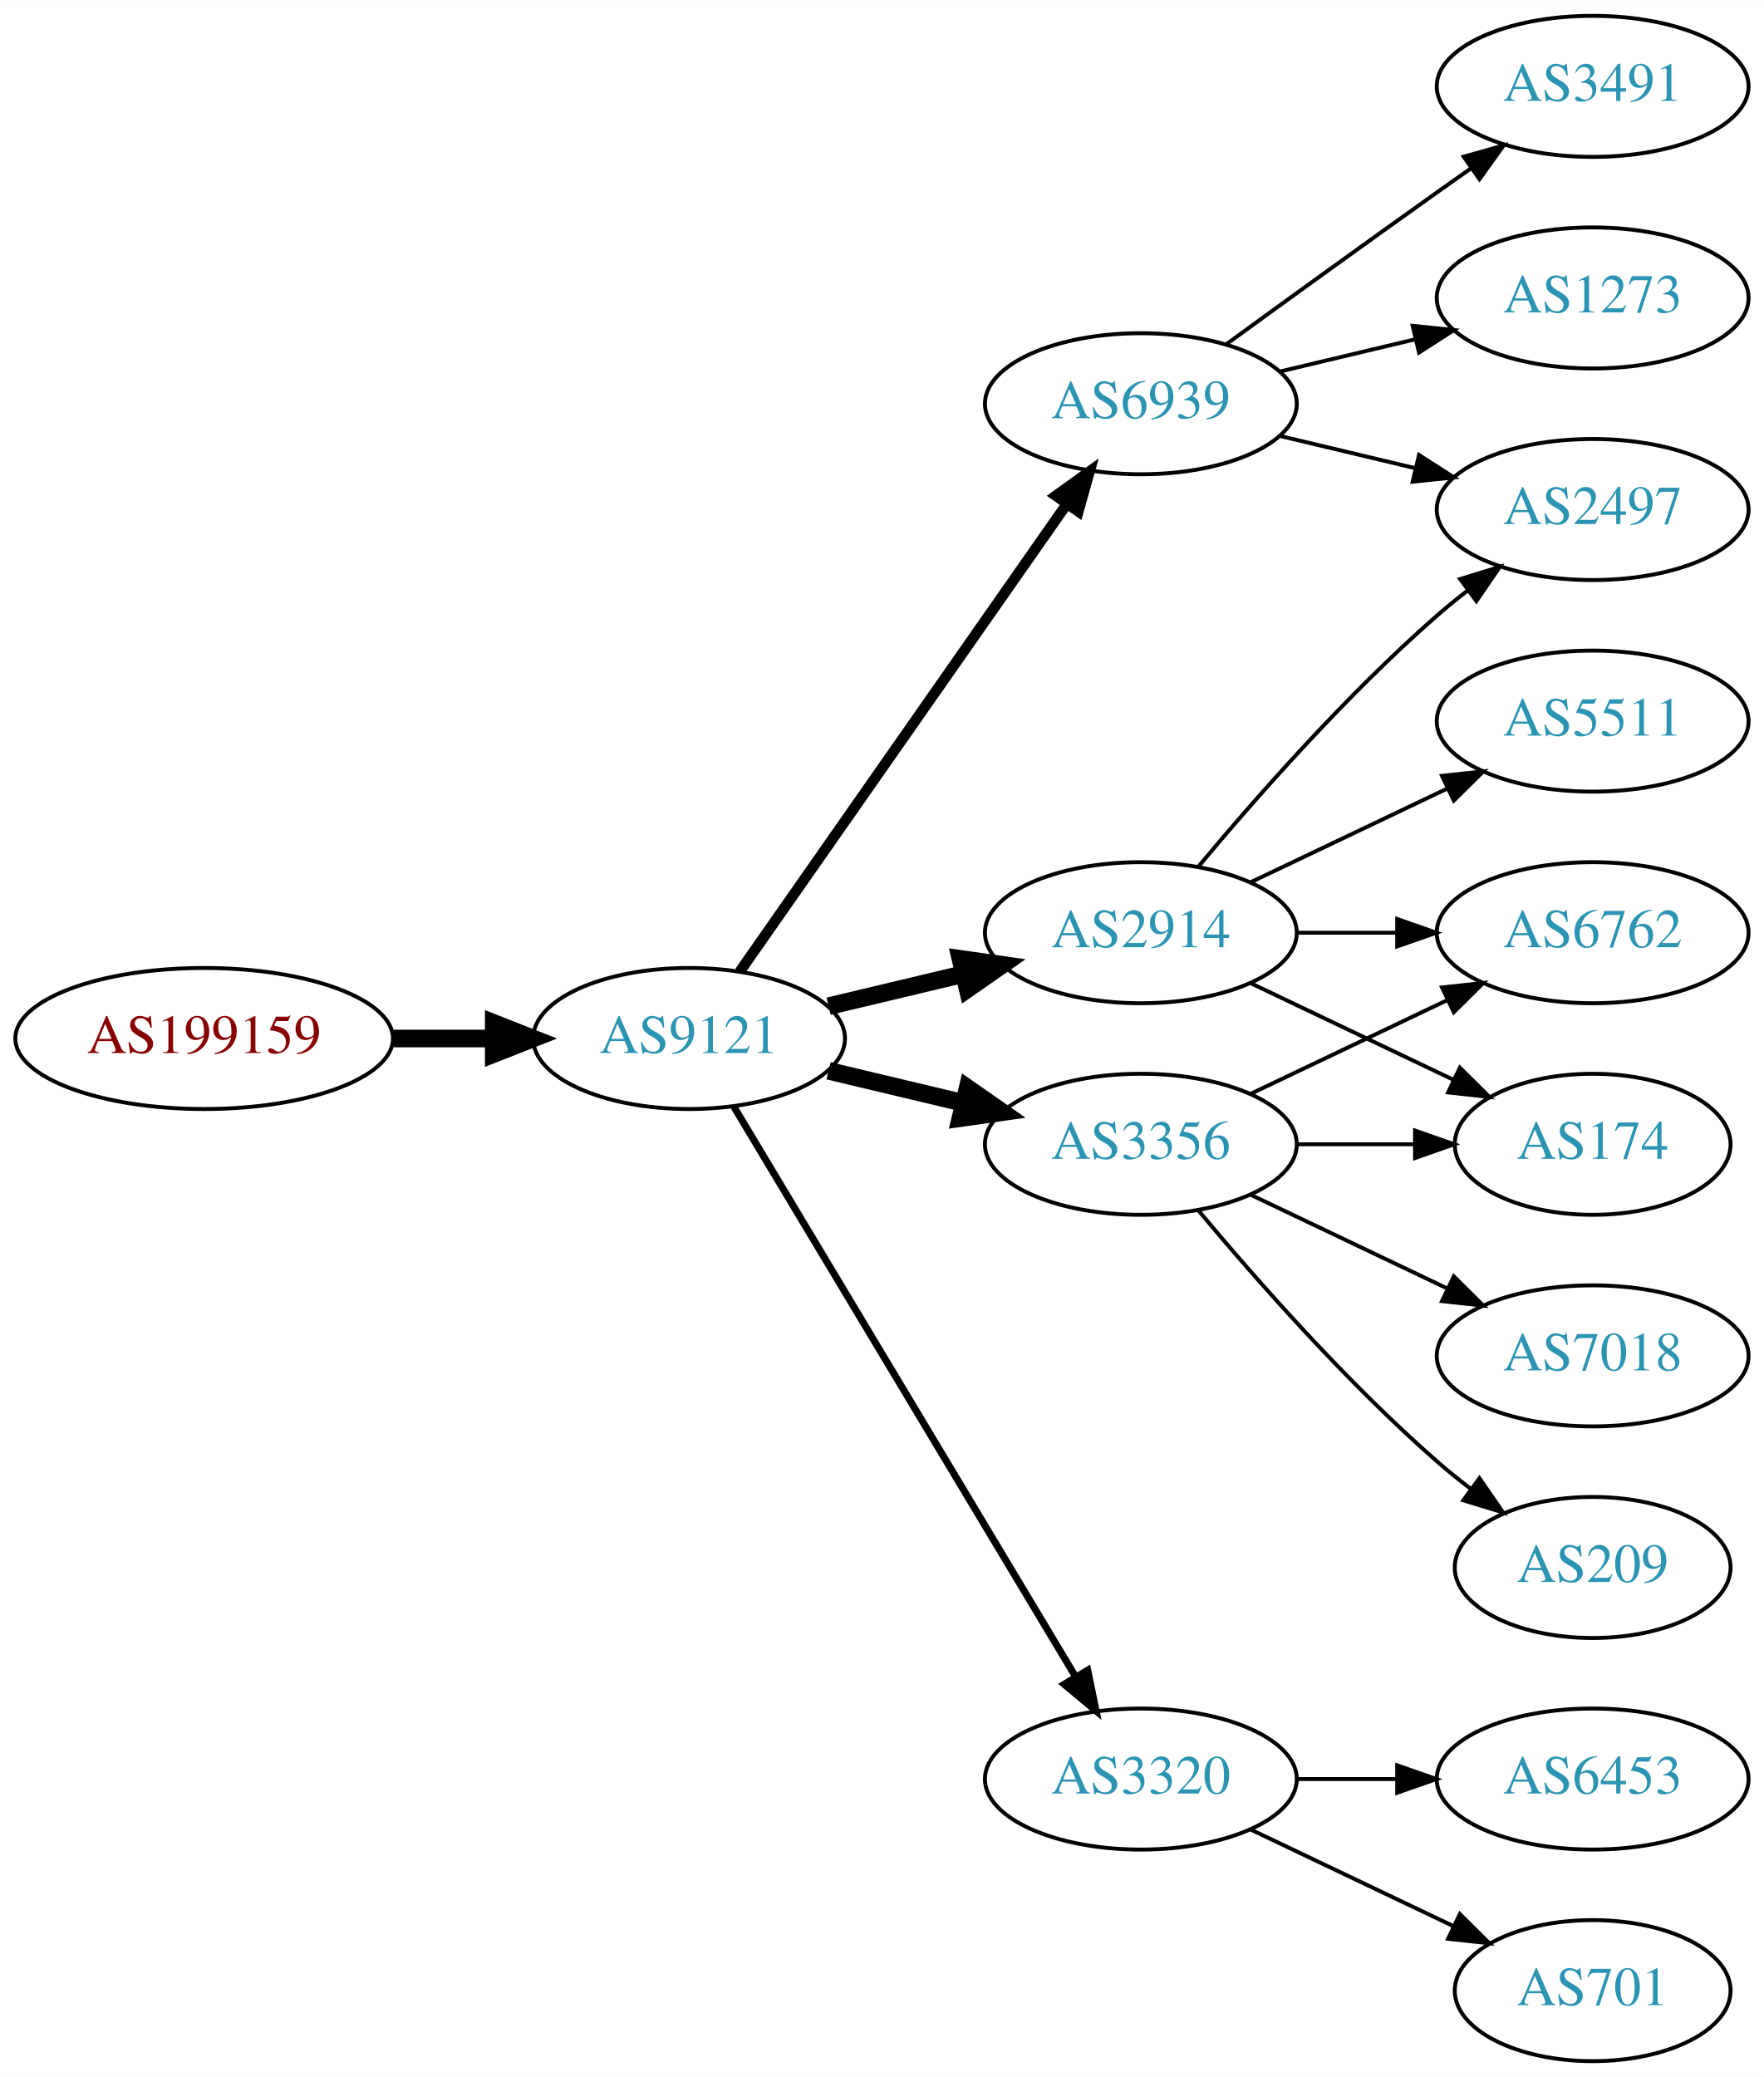
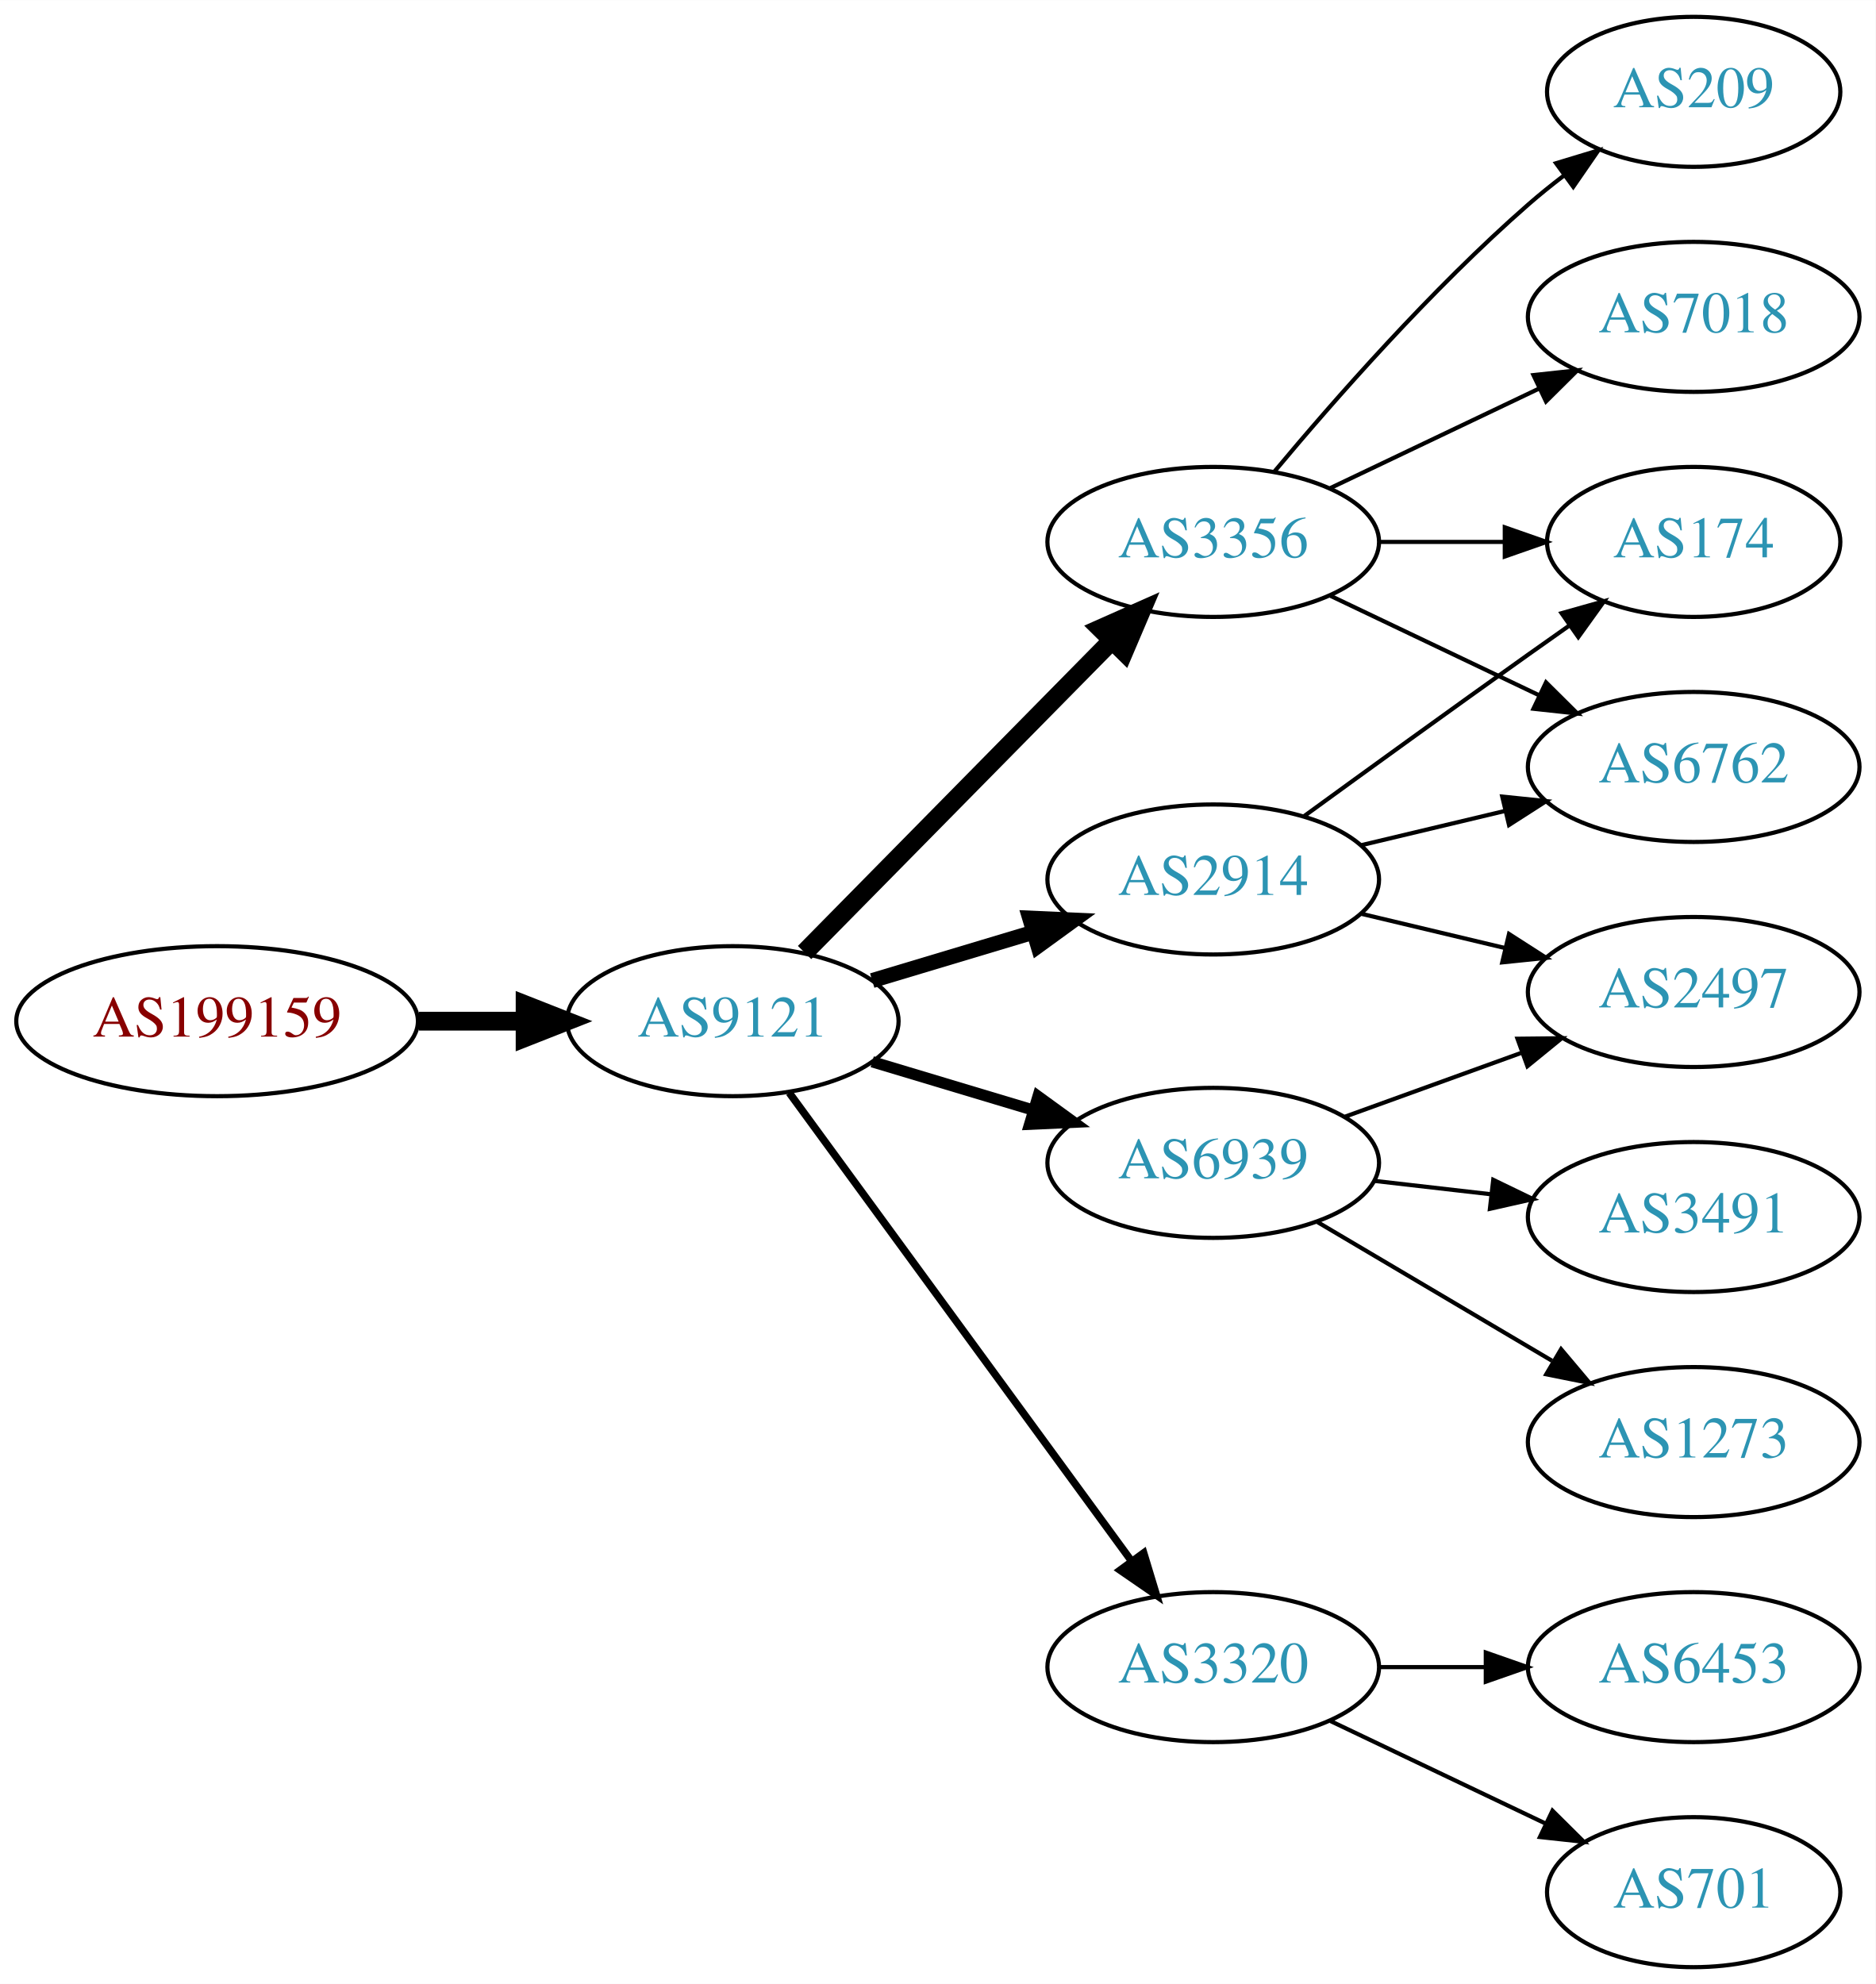
- <svg xmlns="http://www.w3.org/2000/svg" xmlns:xlink="http://www.w3.org/1999/xlink" width="450pt" height="530pt" viewBox="0.00 0.00 450.07 530.00">
-   <g id="graph0" class="graph" transform="scale(1 1) rotate(0) translate(4 526)">
-     <polygon fill="white" stroke="none" points="-4,4 -4,-526 446.07,-526 446.07,4 -4,4" />
+ <svg xmlns="http://www.w3.org/2000/svg" xmlns:xlink="http://www.w3.org/1999/xlink" width="450pt" height="476pt" viewBox="0.00 0.00 450.07 476.00">
+   <g id="graph0" class="graph" transform="scale(1 1) rotate(0) translate(4 472)">
+     <polygon fill="white" stroke="none" points="-4,4 -4,-472 446.07,-472 446.07,4 -4,4" />
    <g id="node1" class="node">
      <g id="a_node1">
        <a xlink:href="/asn/199159" xlink:title="AS199159 ~ powered by ANX [AT]">
-           <ellipse fill="#ffffff" stroke="black" cx="48.096" cy="-261" rx="48.192" ry="18" />
-           <text text-anchor="middle" x="48.096" y="-257.3" font-family="Times,serif" font-size="14.00" fill="#880000">AS199159</text>
+           <ellipse fill="#ffffff" stroke="black" cx="48.096" cy="-227" rx="48.192" ry="18" />
+           <text text-anchor="middle" x="48.096" y="-223.3" font-family="Times,serif" font-size="14.00" fill="#880000">AS199159</text>
        </a>
      </g>
    </g>
    <g id="node2" class="node">
      <g id="a_node2">
        <a xlink:href="/asn/9121" xlink:title="AS9121 ~ TTNet [TR]">
-           <ellipse fill="#ffffff" stroke="black" cx="171.838" cy="-261" rx="39.794" ry="18" />
-           <text text-anchor="middle" x="171.838" y="-257.3" font-family="Times,serif" font-size="14.00" fill="#2c94b3">AS9121</text>
+           <ellipse fill="#ffffff" stroke="black" cx="171.838" cy="-227" rx="39.794" ry="18" />
+           <text text-anchor="middle" x="171.838" y="-223.3" font-family="Times,serif" font-size="14.00" fill="#2c94b3">AS9121</text>
        </a>
      </g>
    </g>
    <g id="edge1" class="edge">
-       <path fill="none" stroke="black" stroke-width="4.5" d="M96.513,-261C104.867,-261 113.577,-261 121.969,-261" />
-       <polygon fill="black" stroke="black" stroke-width="4.5" points="122.004,-264.938 132.004,-261 122.004,-257.063 122.004,-264.938" />
+       <path fill="none" stroke="black" stroke-width="4.5" d="M96.513,-227C104.867,-227 113.577,-227 121.969,-227" />
+       <polygon fill="black" stroke="black" stroke-width="4.5" points="122.004,-230.938 132.004,-227 122.004,-223.063 122.004,-230.938" />
    </g>
    <g id="node3" class="node">
      <g id="a_node3">
-         <a xlink:href="/asn/6939" xlink:title="AS6939 ~ Hurricane Electric LLC [US]">
-           <ellipse fill="#ffffff" stroke="black" cx="287.131" cy="-423" rx="39.794" ry="18" />
-           <text text-anchor="middle" x="287.131" y="-419.3" font-family="Times,serif" font-size="14.00" fill="#2c94b3">AS6939</text>
+         <a xlink:href="/asn/3356" xlink:title="AS3356 ~ Level 3 Parent, LLC [US]">
+           <ellipse fill="#ffffff" stroke="black" cx="287.131" cy="-342" rx="39.794" ry="18" />
+           <text text-anchor="middle" x="287.131" y="-338.3" font-family="Times,serif" font-size="14.00" fill="#2c94b3">AS3356</text>
        </a>
      </g>
    </g>
    <g id="edge2" class="edge">
-       <path fill="none" stroke="black" stroke-width="2.7" d="M184.748,-278.031C204.67,-306.517 244.859,-363.985 268.209,-397.374" />
-       <polygon fill="black" stroke="black" stroke-width="2.7" points="265.44,-399.521 274.039,-405.71 271.176,-395.509 265.44,-399.521" />
+       <path fill="none" stroke="black" stroke-width="4.5" d="M189.07,-243.477C208.42,-263.118 240.897,-296.084 262.902,-318.421" />
+       <polygon fill="black" stroke="black" stroke-width="4.5" points="260.106,-321.193 269.929,-325.554 265.716,-315.667 260.106,-321.193" />
    </g>
    <g id="node4" class="node">
      <g id="a_node4">
-         <a xlink:href="/asn/3356" xlink:title="AS3356 ~ Level 3 Parent, LLC [US]">
-           <ellipse fill="#ffffff" stroke="black" cx="287.131" cy="-234" rx="39.794" ry="18" />
-           <text text-anchor="middle" x="287.131" y="-230.3" font-family="Times,serif" font-size="14.00" fill="#2c94b3">AS3356</text>
-         </a>
-       </g>
-     </g>
-     <g id="edge3" class="edge">
-       <path fill="none" stroke="black" stroke-width="4.5" d="M207.445,-252.752C218.316,-250.162 230.471,-247.265 241.913,-244.538" />
-       <polygon fill="black" stroke="black" stroke-width="4.5" points="242.921,-248.346 251.736,-242.197 241.095,-240.685 242.921,-248.346" />
-     </g>
-     <g id="node5" class="node">
-       <g id="a_node5">
-         <a xlink:href="/asn/2914" xlink:title="AS2914 ~ NTT America, Inc. [US]">
-           <ellipse fill="#ffffff" stroke="black" cx="287.131" cy="-288" rx="39.794" ry="18" />
-           <text text-anchor="middle" x="287.131" y="-284.3" font-family="Times,serif" font-size="14.00" fill="#2c94b3">AS2914</text>
-         </a>
-       </g>
-     </g>
-     <g id="edge4" class="edge">
-       <path fill="none" stroke="black" stroke-width="4.5" d="M207.445,-269.248C218.316,-271.838 230.471,-274.735 241.913,-277.462" />
-       <polygon fill="black" stroke="black" stroke-width="4.5" points="241.095,-281.315 251.736,-279.803 242.921,-273.654 241.095,-281.315" />
-     </g>
-     <g id="node6" class="node">
-       <g id="a_node6">
        <a xlink:href="/asn/3320" xlink:title="AS3320 ~ DTAG [DE]">
          <ellipse fill="#ffffff" stroke="black" cx="287.131" cy="-72" rx="39.794" ry="18" />
          <text text-anchor="middle" x="287.131" y="-68.3" font-family="Times,serif" font-size="14.00" fill="#2c94b3">AS3320</text>
        </a>
      </g>
    </g>
+     <g id="edge3" class="edge">
+       <path fill="none" stroke="black" stroke-width="1.8" d="M185.395,-209.82C205.301,-182.586 244.216,-129.346 267.419,-97.601" />
+       <polygon fill="black" stroke="black" stroke-width="1.8" points="270.442,-99.396 273.517,-89.257 264.791,-95.265 270.442,-99.396" />
+     </g>
+     <g id="node5" class="node">
+       <g id="a_node5">
+         <a xlink:href="/asn/6939" xlink:title="AS6939 ~ Hurricane Electric LLC [US]">
+           <ellipse fill="#ffffff" stroke="black" cx="287.131" cy="-193" rx="39.794" ry="18" />
+           <text text-anchor="middle" x="287.131" y="-189.3" font-family="Times,serif" font-size="14.00" fill="#2c94b3">AS6939</text>
+         </a>
+       </g>
+     </g>
+     <g id="edge4" class="edge">
+       <path fill="none" stroke="black" stroke-width="2.7" d="M205.303,-217.257C217.273,-213.665 231.016,-209.54 243.734,-205.723" />
+       <polygon fill="black" stroke="black" stroke-width="2.7" points="245.089,-208.971 253.661,-202.744 243.077,-202.267 245.089,-208.971" />
+     </g>
+     <g id="node6" class="node">
+       <g id="a_node6">
+         <a xlink:href="/asn/2914" xlink:title="AS2914 ~ NTT America, Inc. [US]">
+           <ellipse fill="#ffffff" stroke="black" cx="287.131" cy="-261" rx="39.794" ry="18" />
+           <text text-anchor="middle" x="287.131" y="-257.3" font-family="Times,serif" font-size="14.00" fill="#2c94b3">AS2914</text>
+         </a>
+       </g>
+     </g>
    <g id="edge5" class="edge">
-       <path fill="none" stroke="black" stroke-width="1.8" d="M183.293,-243.558C203.274,-210.225 246.98,-137.314 270.465,-98.134" />
-       <polygon fill="black" stroke="black" stroke-width="1.8" points="273.561,-99.776 275.701,-89.4 267.558,-96.177 273.561,-99.776" />
+       <path fill="none" stroke="black" stroke-width="3.6" d="M205.303,-236.743C217.273,-240.335 231.016,-244.46 243.734,-248.277" />
+       <polygon fill="black" stroke="black" stroke-width="3.6" points="243.077,-251.733 253.661,-251.256 245.089,-245.029 243.077,-251.733" />
    </g>
    <g id="node7" class="node">
      <g id="a_node7">
-         <a xlink:href="/asn/2497" xlink:title="AS2497 ~ Internet Initiative Japan Inc. [JP]">
+         <a xlink:href="/asn/7018" xlink:title="AS7018 ~ AT&amp;T Services, Inc. [US]">
          <ellipse fill="#ffffff" stroke="black" cx="402.424" cy="-396" rx="39.794" ry="18" />
-           <text text-anchor="middle" x="402.424" y="-392.3" font-family="Times,serif" font-size="14.00" fill="#2c94b3">AS2497</text>
+           <text text-anchor="middle" x="402.424" y="-392.3" font-family="Times,serif" font-size="14.00" fill="#2c94b3">AS7018</text>
        </a>
      </g>
    </g>
    <g id="edge6" class="edge">
-       <path fill="none" stroke="black" d="M322.738,-414.752C333.609,-412.162 345.764,-409.265 357.206,-406.538" />
-       <polygon fill="black" stroke="black" points="358.112,-409.92 367.029,-404.197 356.49,-403.111 358.112,-409.92" />
+       <path fill="none" stroke="black" d="M315.267,-354.934C330.261,-362.081 349.082,-371.052 365.306,-378.785" />
+       <polygon fill="black" stroke="black" points="363.976,-382.028 374.509,-383.171 366.988,-375.709 363.976,-382.028" />
    </g>
    <g id="node8" class="node">
      <g id="a_node8">
-         <a xlink:href="/asn/3491" xlink:title="AS3491 ~ PCCW Global, Inc. [US]">
-           <ellipse fill="#ffffff" stroke="black" cx="402.424" cy="-504" rx="39.794" ry="18" />
-           <text text-anchor="middle" x="402.424" y="-500.3" font-family="Times,serif" font-size="14.00" fill="#2c94b3">AS3491</text>
-         </a>
-       </g>
-     </g>
-     <g id="edge7" class="edge">
-       <path fill="none" stroke="black" d="M308.979,-438.222C323.913,-449.091 344.527,-464.025 362.777,-477 365.598,-479.005 368.541,-481.085 371.489,-483.159" />
-       <polygon fill="black" stroke="black" points="369.516,-486.05 379.714,-488.926 373.535,-480.319 369.516,-486.05" />
-     </g>
-     <g id="node9" class="node">
-       <g id="a_node9">
-         <a xlink:href="/asn/1273" xlink:title="AS1273 ~ Vodafone Group PLC [EU]">
-           <ellipse fill="#ffffff" stroke="black" cx="402.424" cy="-450" rx="39.794" ry="18" />
-           <text text-anchor="middle" x="402.424" y="-446.3" font-family="Times,serif" font-size="14.00" fill="#2c94b3">AS1273</text>
-         </a>
-       </g>
-     </g>
-     <g id="edge8" class="edge">
-       <path fill="none" stroke="black" d="M322.738,-431.248C333.609,-433.838 345.764,-436.735 357.206,-439.462" />
-       <polygon fill="black" stroke="black" points="356.49,-442.889 367.029,-441.803 358.112,-436.08 356.49,-442.889" />
-     </g>
-     <g id="node10" class="node">
-       <g id="a_node10">
        <a xlink:href="/asn/6762" xlink:title="AS6762 ~ TELECOM ITALIA SPARKLE S.p.A. [IT]">
          <ellipse fill="#ffffff" stroke="black" cx="402.424" cy="-288" rx="39.794" ry="18" />
          <text text-anchor="middle" x="402.424" y="-284.3" font-family="Times,serif" font-size="14.00" fill="#2c94b3">AS6762</text>
        </a>
      </g>
    </g>
+     <g id="edge7" class="edge">
+       <path fill="none" stroke="black" d="M315.267,-329.066C330.261,-321.919 349.082,-312.948 365.306,-305.215" />
+       <polygon fill="black" stroke="black" points="366.988,-308.291 374.509,-300.829 363.976,-301.972 366.988,-308.291" />
+     </g>
+     <g id="node9" class="node">
+       <g id="a_node9">
+         <a xlink:href="/asn/209" xlink:title="AS209 ~ CenturyLink Communications, LLC [US]">
+           <ellipse fill="#ffffff" stroke="black" cx="402.424" cy="-450" rx="35.194" ry="18" />
+           <text text-anchor="middle" x="402.424" y="-446.3" font-family="Times,serif" font-size="14.00" fill="#2c94b3">AS209</text>
+         </a>
+       </g>
+     </g>
+     <g id="edge8" class="edge">
+       <path fill="none" stroke="black" d="M301.761,-358.817C316.044,-375.929 339.59,-402.745 362.777,-423 365.447,-425.332 368.32,-427.648 371.25,-429.886" />
+       <polygon fill="black" stroke="black" points="369.401,-432.87 379.542,-435.939 373.528,-427.216 369.401,-432.87" />
+     </g>
+     <g id="node10" class="node">
+       <g id="a_node10">
+         <a xlink:href="/asn/174" xlink:title="AS174 ~ Cogent Communications [US]">
+           <ellipse fill="#ffffff" stroke="black" cx="402.424" cy="-342" rx="35.194" ry="18" />
+           <text text-anchor="middle" x="402.424" y="-338.3" font-family="Times,serif" font-size="14.00" fill="#2c94b3">AS174</text>
+         </a>
+       </g>
+     </g>
    <g id="edge9" class="edge">
-       <path fill="none" stroke="black" d="M315.267,-246.934C330.261,-254.081 349.082,-263.052 365.306,-270.785" />
-       <polygon fill="black" stroke="black" points="363.976,-274.028 374.509,-275.171 366.988,-267.709 363.976,-274.028" />
+       <path fill="none" stroke="black" d="M326.803,-342C336.508,-342 346.999,-342 356.962,-342" />
+       <polygon fill="black" stroke="black" points="357.098,-345.5 367.098,-342 357.098,-338.5 357.098,-345.5" />
    </g>
    <g id="node11" class="node">
      <g id="a_node11">
-         <a xlink:href="/asn/174" xlink:title="AS174 ~ Cogent Communications [US]">
-           <ellipse fill="#ffffff" stroke="black" cx="402.424" cy="-234" rx="35.194" ry="18" />
-           <text text-anchor="middle" x="402.424" y="-230.3" font-family="Times,serif" font-size="14.00" fill="#2c94b3">AS174</text>
+         <a xlink:href="/asn/701" xlink:title="AS701 ~ UUNET [US]">
+           <ellipse fill="#ffffff" stroke="black" cx="402.424" cy="-18" rx="35.194" ry="18" />
+           <text text-anchor="middle" x="402.424" y="-14.3" font-family="Times,serif" font-size="14.00" fill="#2c94b3">AS701</text>
        </a>
      </g>
    </g>
    <g id="edge10" class="edge">
-       <path fill="none" stroke="black" d="M326.803,-234C336.508,-234 346.999,-234 356.962,-234" />
-       <polygon fill="black" stroke="black" points="357.098,-237.5 367.098,-234 357.098,-230.5 357.098,-237.5" />
+       <path fill="none" stroke="black" d="M315.267,-59.066C330.699,-51.71 350.185,-42.423 366.72,-34.541" />
+       <polygon fill="black" stroke="black" points="368.54,-37.551 376.062,-30.089 365.529,-31.232 368.54,-37.551" />
    </g>
    <g id="node12" class="node">
      <g id="a_node12">
-         <a xlink:href="/asn/7018" xlink:title="AS7018 ~ AT&amp;T Services, Inc. [US]">
-           <ellipse fill="#ffffff" stroke="black" cx="402.424" cy="-180" rx="39.794" ry="18" />
-           <text text-anchor="middle" x="402.424" y="-176.3" font-family="Times,serif" font-size="14.00" fill="#2c94b3">AS7018</text>
-         </a>
-       </g>
-     </g>
-     <g id="edge11" class="edge">
-       <path fill="none" stroke="black" d="M315.267,-221.066C330.261,-213.919 349.082,-204.948 365.306,-197.215" />
-       <polygon fill="black" stroke="black" points="366.988,-200.291 374.509,-192.829 363.976,-193.972 366.988,-200.291" />
-     </g>
-     <g id="node13" class="node">
-       <g id="a_node13">
-         <a xlink:href="/asn/209" xlink:title="AS209 ~ CenturyLink Communications, LLC [US]">
-           <ellipse fill="#ffffff" stroke="black" cx="402.424" cy="-126" rx="35.194" ry="18" />
-           <text text-anchor="middle" x="402.424" y="-122.3" font-family="Times,serif" font-size="14.00" fill="#2c94b3">AS209</text>
-         </a>
-       </g>
-     </g>
-     <g id="edge12" class="edge">
-       <path fill="none" stroke="black" d="M301.761,-217.183C316.044,-200.071 339.59,-173.255 362.777,-153 365.447,-150.668 368.32,-148.352 371.25,-146.114" />
-       <polygon fill="black" stroke="black" points="373.528,-148.784 379.542,-140.061 369.401,-143.13 373.528,-148.784" />
-     </g>
-     <g id="edge14" class="edge">
-       <path fill="none" stroke="black" d="M301.761,-304.817C316.044,-321.929 339.59,-348.745 362.777,-369 365.243,-371.154 367.882,-373.294 370.579,-375.372" />
-       <polygon fill="black" stroke="black" points="368.604,-378.264 378.733,-381.37 372.752,-372.625 368.604,-378.264" />
-     </g>
-     <g id="edge16" class="edge">
-       <path fill="none" stroke="black" d="M326.803,-288C335.006,-288 343.77,-288 352.302,-288" />
-       <polygon fill="black" stroke="black" points="352.541,-291.5 362.541,-288 352.541,-284.5 352.541,-291.5" />
-     </g>
-     <g id="edge15" class="edge">
-       <path fill="none" stroke="black" d="M315.267,-275.066C330.699,-267.71 350.185,-258.423 366.72,-250.541" />
-       <polygon fill="black" stroke="black" points="368.54,-253.551 376.062,-246.089 365.529,-247.232 368.54,-253.551" />
-     </g>
-     <g id="node14" class="node">
-       <g id="a_node14">
-         <a xlink:href="/asn/5511" xlink:title="AS5511 ~ Orange S.A. [FR]">
-           <ellipse fill="#ffffff" stroke="black" cx="402.424" cy="-342" rx="39.794" ry="18" />
-           <text text-anchor="middle" x="402.424" y="-338.3" font-family="Times,serif" font-size="14.00" fill="#2c94b3">AS5511</text>
-         </a>
-       </g>
-     </g>
-     <g id="edge13" class="edge">
-       <path fill="none" stroke="black" d="M315.267,-300.934C330.261,-308.081 349.082,-317.052 365.306,-324.785" />
-       <polygon fill="black" stroke="black" points="363.976,-328.028 374.509,-329.171 366.988,-321.709 363.976,-328.028" />
-     </g>
-     <g id="node15" class="node">
-       <g id="a_node15">
        <a xlink:href="/asn/6453" xlink:title="AS6453 ~ TATA COMMUNICATIONS (AMERICA) INC [US]">
          <ellipse fill="#ffffff" stroke="black" cx="402.424" cy="-72" rx="39.794" ry="18" />
          <text text-anchor="middle" x="402.424" y="-68.3" font-family="Times,serif" font-size="14.00" fill="#2c94b3">AS6453</text>
        </a>
      </g>
    </g>
-     <g id="edge17" class="edge">
+     <g id="edge11" class="edge">
      <path fill="none" stroke="black" d="M326.803,-72C335.006,-72 343.77,-72 352.302,-72" />
      <polygon fill="black" stroke="black" points="352.541,-75.5 362.541,-72 352.541,-68.5 352.541,-75.5" />
    </g>
-     <g id="node16" class="node">
-       <g id="a_node16">
-         <a xlink:href="/asn/701" xlink:title="AS701 ~ UUNET [US]">
-           <ellipse fill="#ffffff" stroke="black" cx="402.424" cy="-18" rx="35.194" ry="18" />
-           <text text-anchor="middle" x="402.424" y="-14.3" font-family="Times,serif" font-size="14.00" fill="#2c94b3">AS701</text>
+     <g id="node13" class="node">
+       <g id="a_node13">
+         <a xlink:href="/asn/1273" xlink:title="AS1273 ~ Vodafone Group PLC [EU]">
+           <ellipse fill="#ffffff" stroke="black" cx="402.424" cy="-126" rx="39.794" ry="18" />
+           <text text-anchor="middle" x="402.424" y="-122.3" font-family="Times,serif" font-size="14.00" fill="#2c94b3">AS1273</text>
        </a>
      </g>
    </g>
-     <g id="edge18" class="edge">
-       <path fill="none" stroke="black" d="M315.267,-59.066C330.699,-51.71 350.185,-42.423 366.72,-34.541" />
-       <polygon fill="black" stroke="black" points="368.54,-37.551 376.062,-30.089 365.529,-31.232 368.54,-37.551" />
+     <g id="edge12" class="edge">
+       <path fill="none" stroke="black" d="M312.157,-178.791C328.53,-169.109 350.417,-156.165 368.421,-145.518" />
+       <polygon fill="black" stroke="black" points="370.606,-148.292 377.432,-140.188 367.043,-142.266 370.606,-148.292" />
+     </g>
+     <g id="node14" class="node">
+       <g id="a_node14">
+         <a xlink:href="/asn/3491" xlink:title="AS3491 ~ PCCW Global, Inc. [US]">
+           <ellipse fill="#ffffff" stroke="black" cx="402.424" cy="-180" rx="39.794" ry="18" />
+           <text text-anchor="middle" x="402.424" y="-176.3" font-family="Times,serif" font-size="14.00" fill="#2c94b3">AS3491</text>
+         </a>
+       </g>
+     </g>
+     <g id="edge13" class="edge">
+       <path fill="none" stroke="black" d="M325.856,-188.671C334.837,-187.641 344.536,-186.528 353.893,-185.454" />
+       <polygon fill="black" stroke="black" points="354.328,-188.927 363.864,-184.31 353.53,-181.973 354.328,-188.927" />
+     </g>
+     <g id="node15" class="node">
+       <g id="a_node15">
+         <a xlink:href="/asn/2497" xlink:title="AS2497 ~ Internet Initiative Japan Inc. [JP]">
+           <ellipse fill="#ffffff" stroke="black" cx="402.424" cy="-234" rx="39.794" ry="18" />
+           <text text-anchor="middle" x="402.424" y="-230.3" font-family="Times,serif" font-size="14.00" fill="#2c94b3">AS2497</text>
+         </a>
+       </g>
+     </g>
+     <g id="edge14" class="edge">
+       <path fill="none" stroke="black" d="M318.79,-204.095C331.762,-208.79 347.055,-214.324 360.936,-219.348" />
+       <polygon fill="black" stroke="black" points="360.146,-222.784 370.741,-222.896 362.529,-216.202 360.146,-222.784" />
+     </g>
+     <g id="edge17" class="edge">
+       <path fill="none" stroke="black" d="M322.738,-269.248C333.609,-271.838 345.764,-274.735 357.206,-277.462" />
+       <polygon fill="black" stroke="black" points="356.49,-280.889 367.029,-279.803 358.112,-274.08 356.49,-280.889" />
+     </g>
+     <g id="edge15" class="edge">
+       <path fill="none" stroke="black" d="M308.979,-276.222C323.913,-287.091 344.527,-302.025 362.777,-315 365.988,-317.282 369.357,-319.661 372.711,-322.018" />
+       <polygon fill="black" stroke="black" points="370.723,-324.899 380.922,-327.77 374.74,-319.166 370.723,-324.899" />
+     </g>
+     <g id="edge16" class="edge">
+       <path fill="none" stroke="black" d="M322.738,-252.752C333.609,-250.162 345.764,-247.265 357.206,-244.538" />
+       <polygon fill="black" stroke="black" points="358.112,-247.92 367.029,-242.197 356.49,-241.111 358.112,-247.92" />
    </g>
  </g>
</svg>
